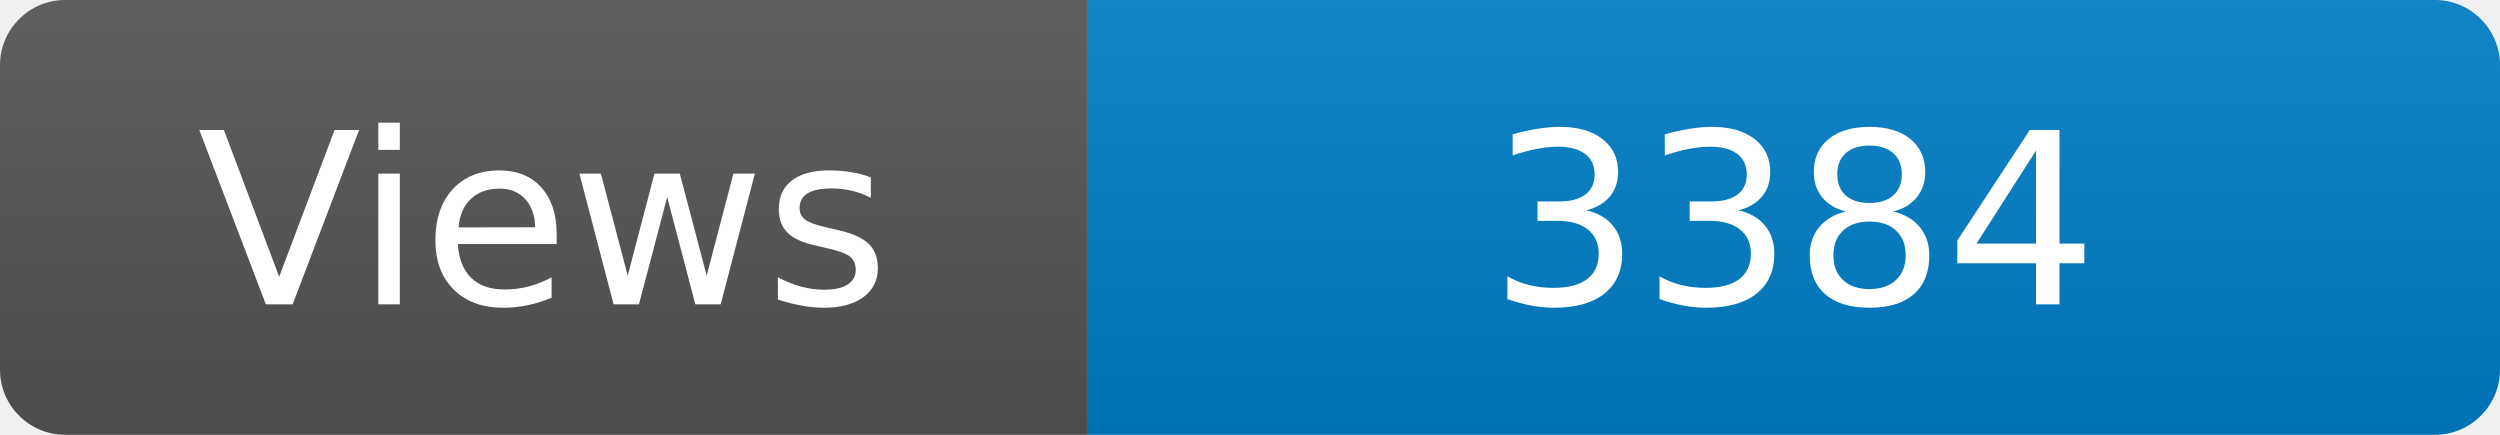
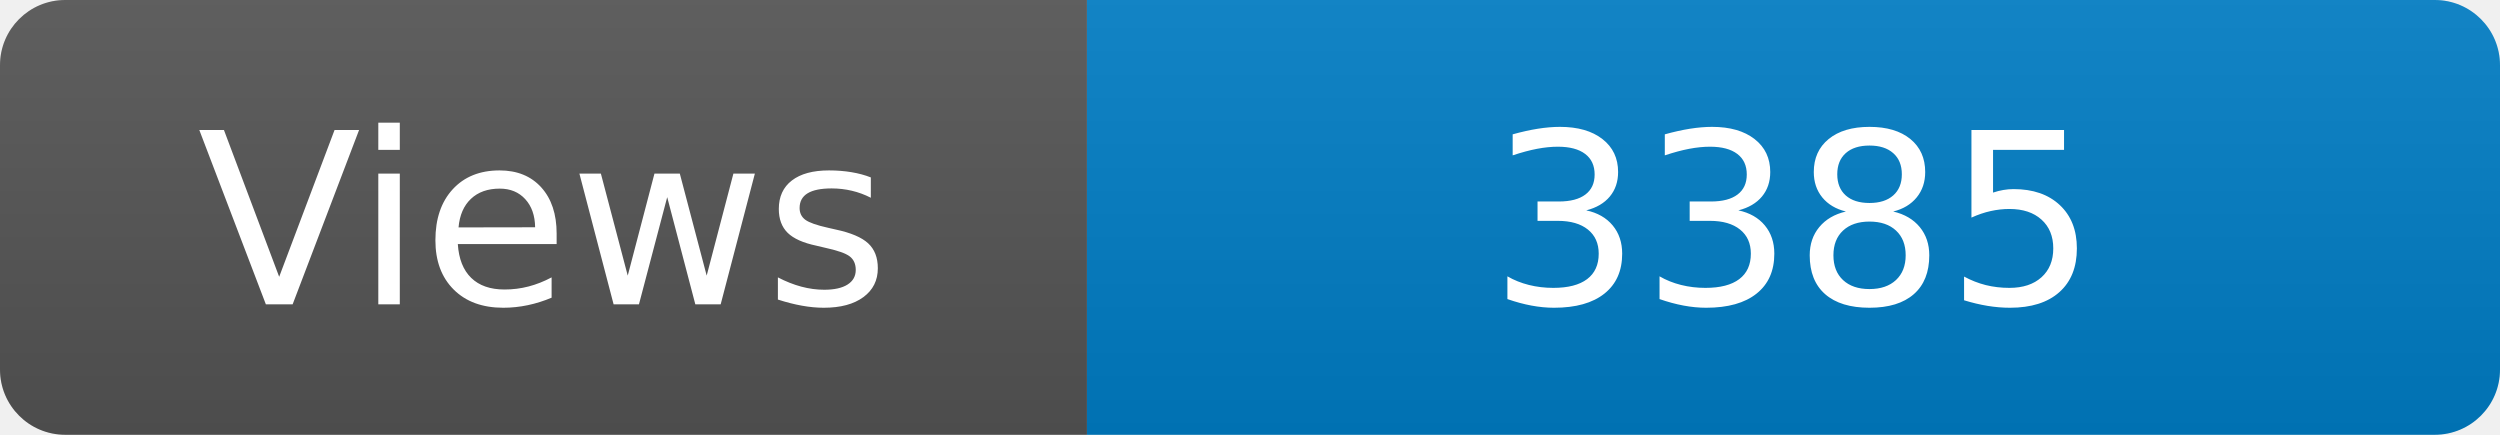
<svg xmlns="http://www.w3.org/2000/svg" width="115" height="20" role="img" aria-label="Maintained?: yes">
  <linearGradient id="s" x2="0" y2="100%">
    <stop offset="0" stop-color="#bbb" stop-opacity=".1" />
    <stop offset="1" stop-opacity=".1" />
  </linearGradient>
  <clipPath id="r">
    <rect width="115" height="20" rx="3" fill="#fff" />
  </clipPath>
  <g clip-path="url(#r)">
    <rect width="50" height="20" fill="#555" />
    <rect x="50" width="160" height="20" fill="#007ec6" />
    <rect width="115" height="20" fill="url(#s)" />
  </g>
  <g fill="#fff" text-anchor="middle" font-family="Verdana,Geneva,DejaVu Sans,sans-serif" font-size="110">
    <text x="250" y="140" transform="scale(.1)" fill="#fff">Views</text>
-     <text x="825" y="140" transform="scale(.1)" fill="#fff">3384</text>
+     <text x="825" y="140" transform="scale(.1)" fill="#fff">3385</text>
  </g>
</svg>
